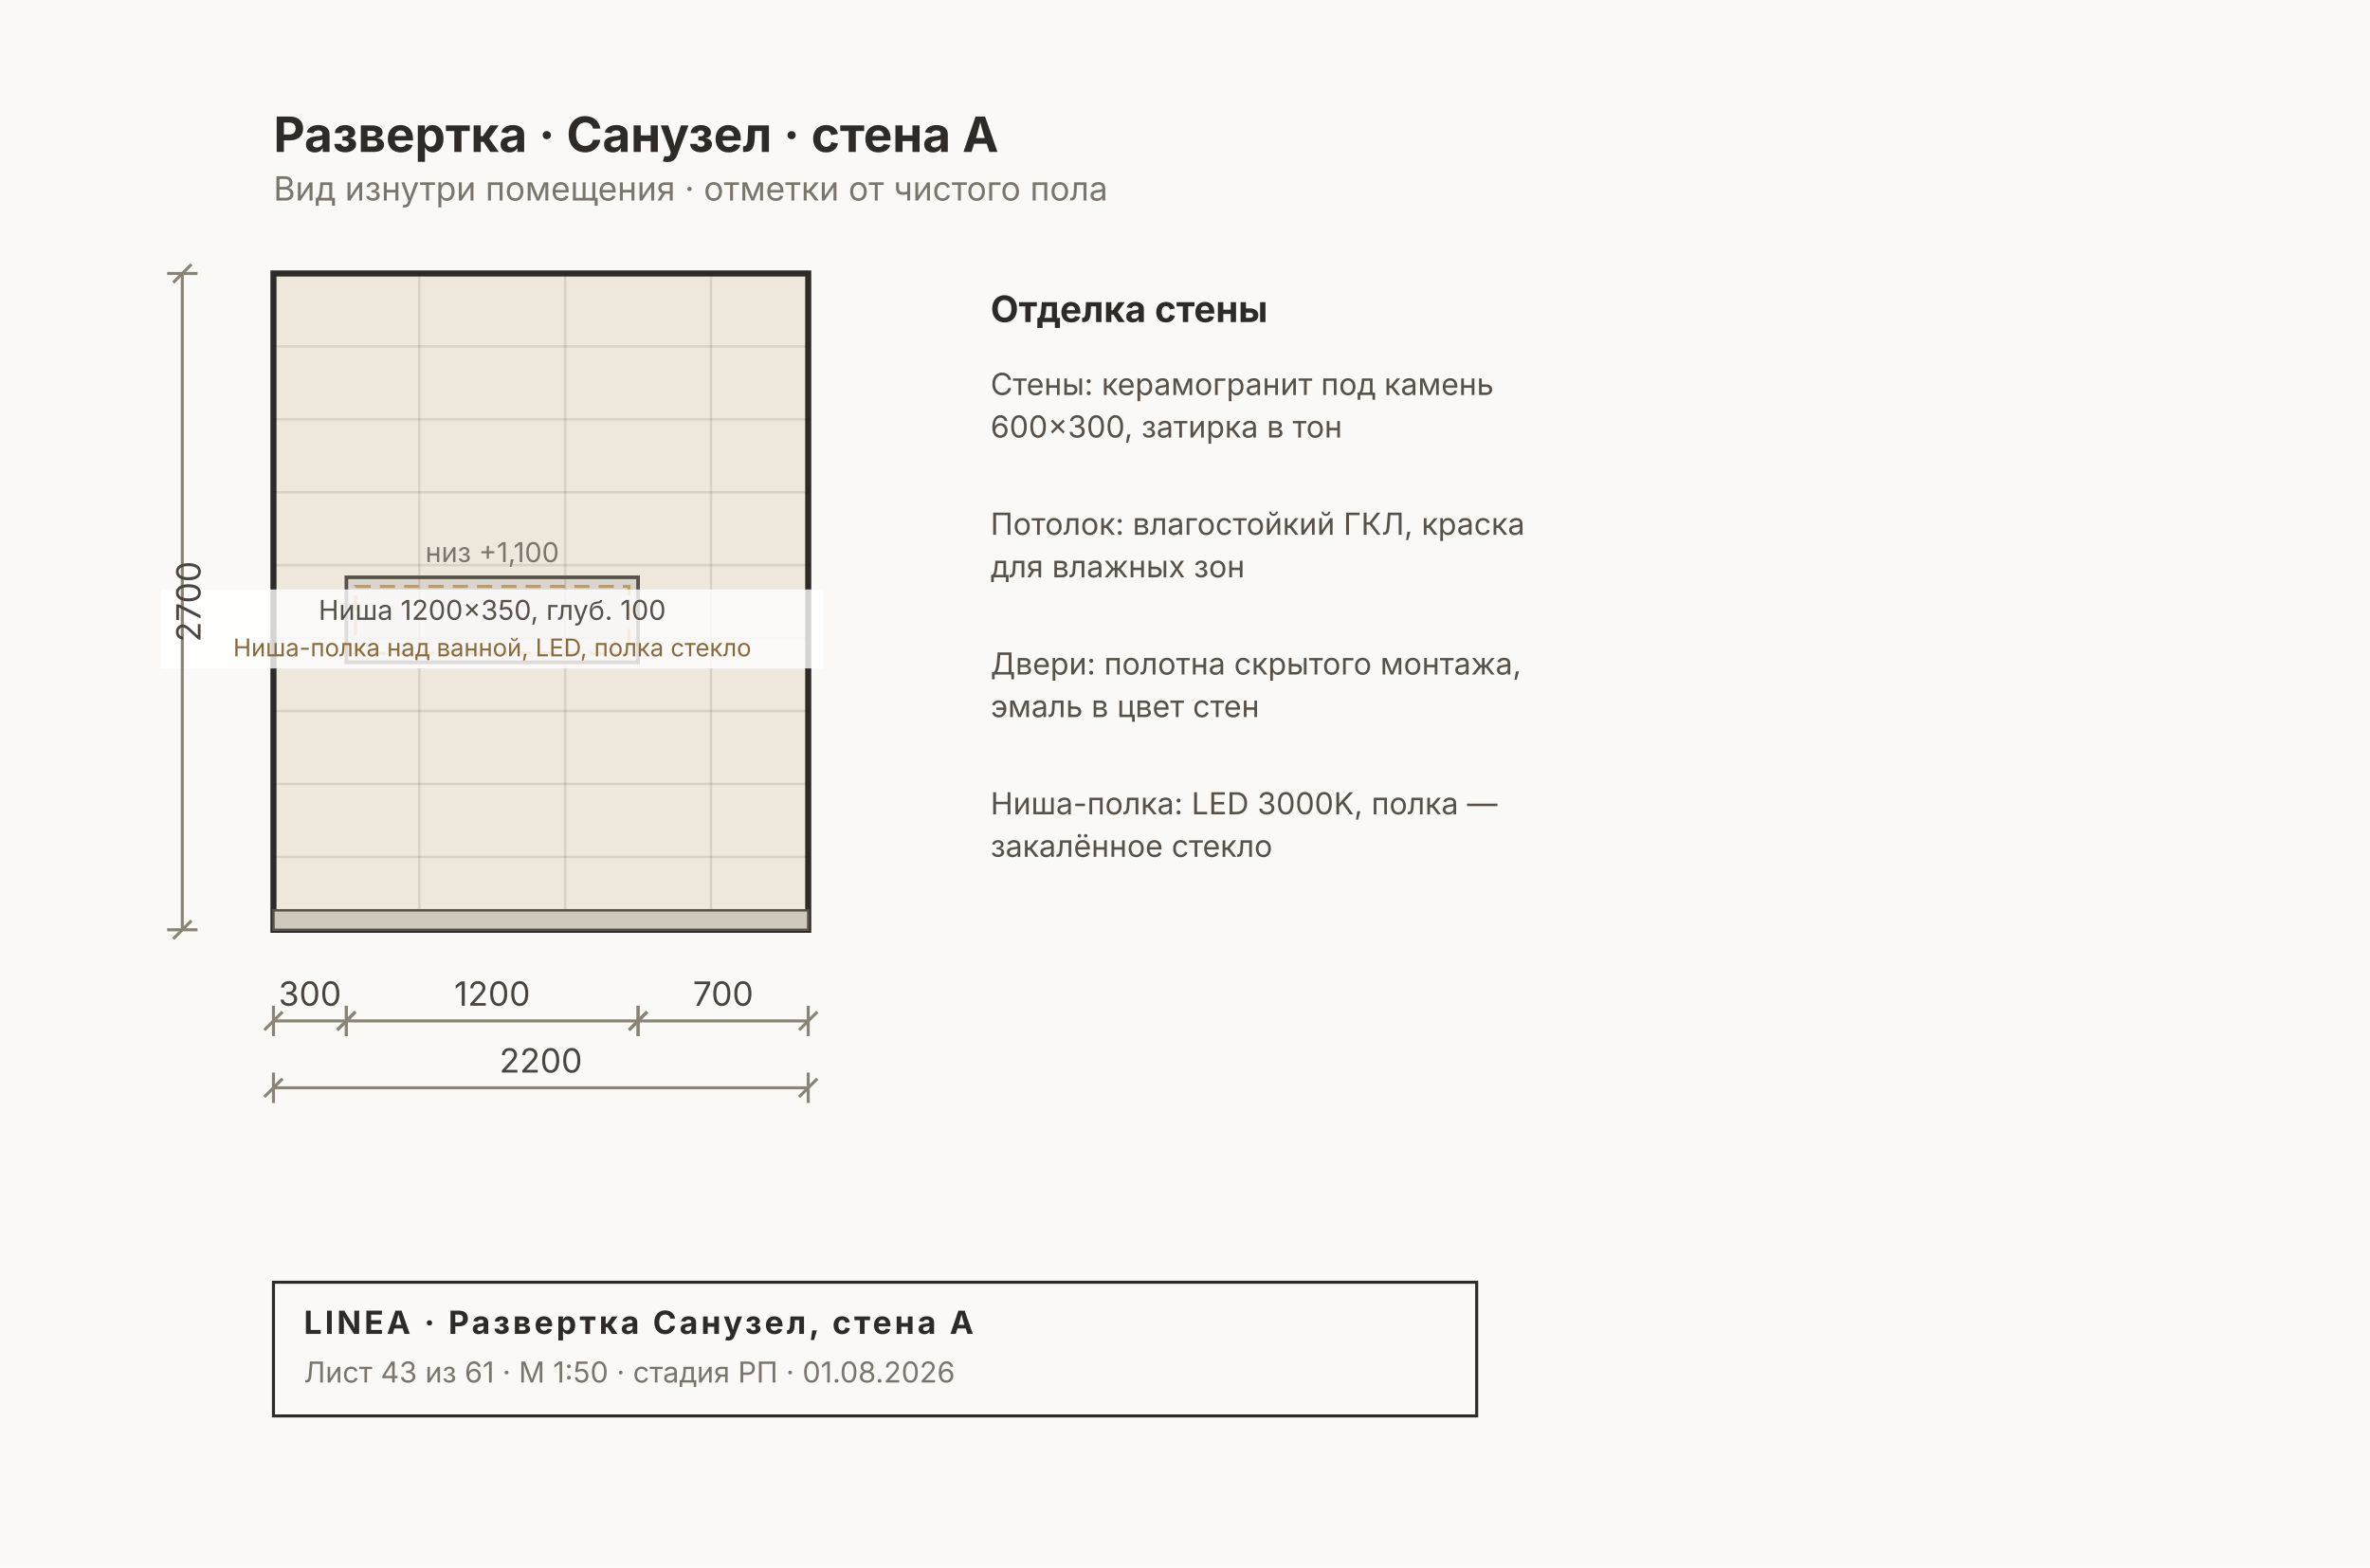
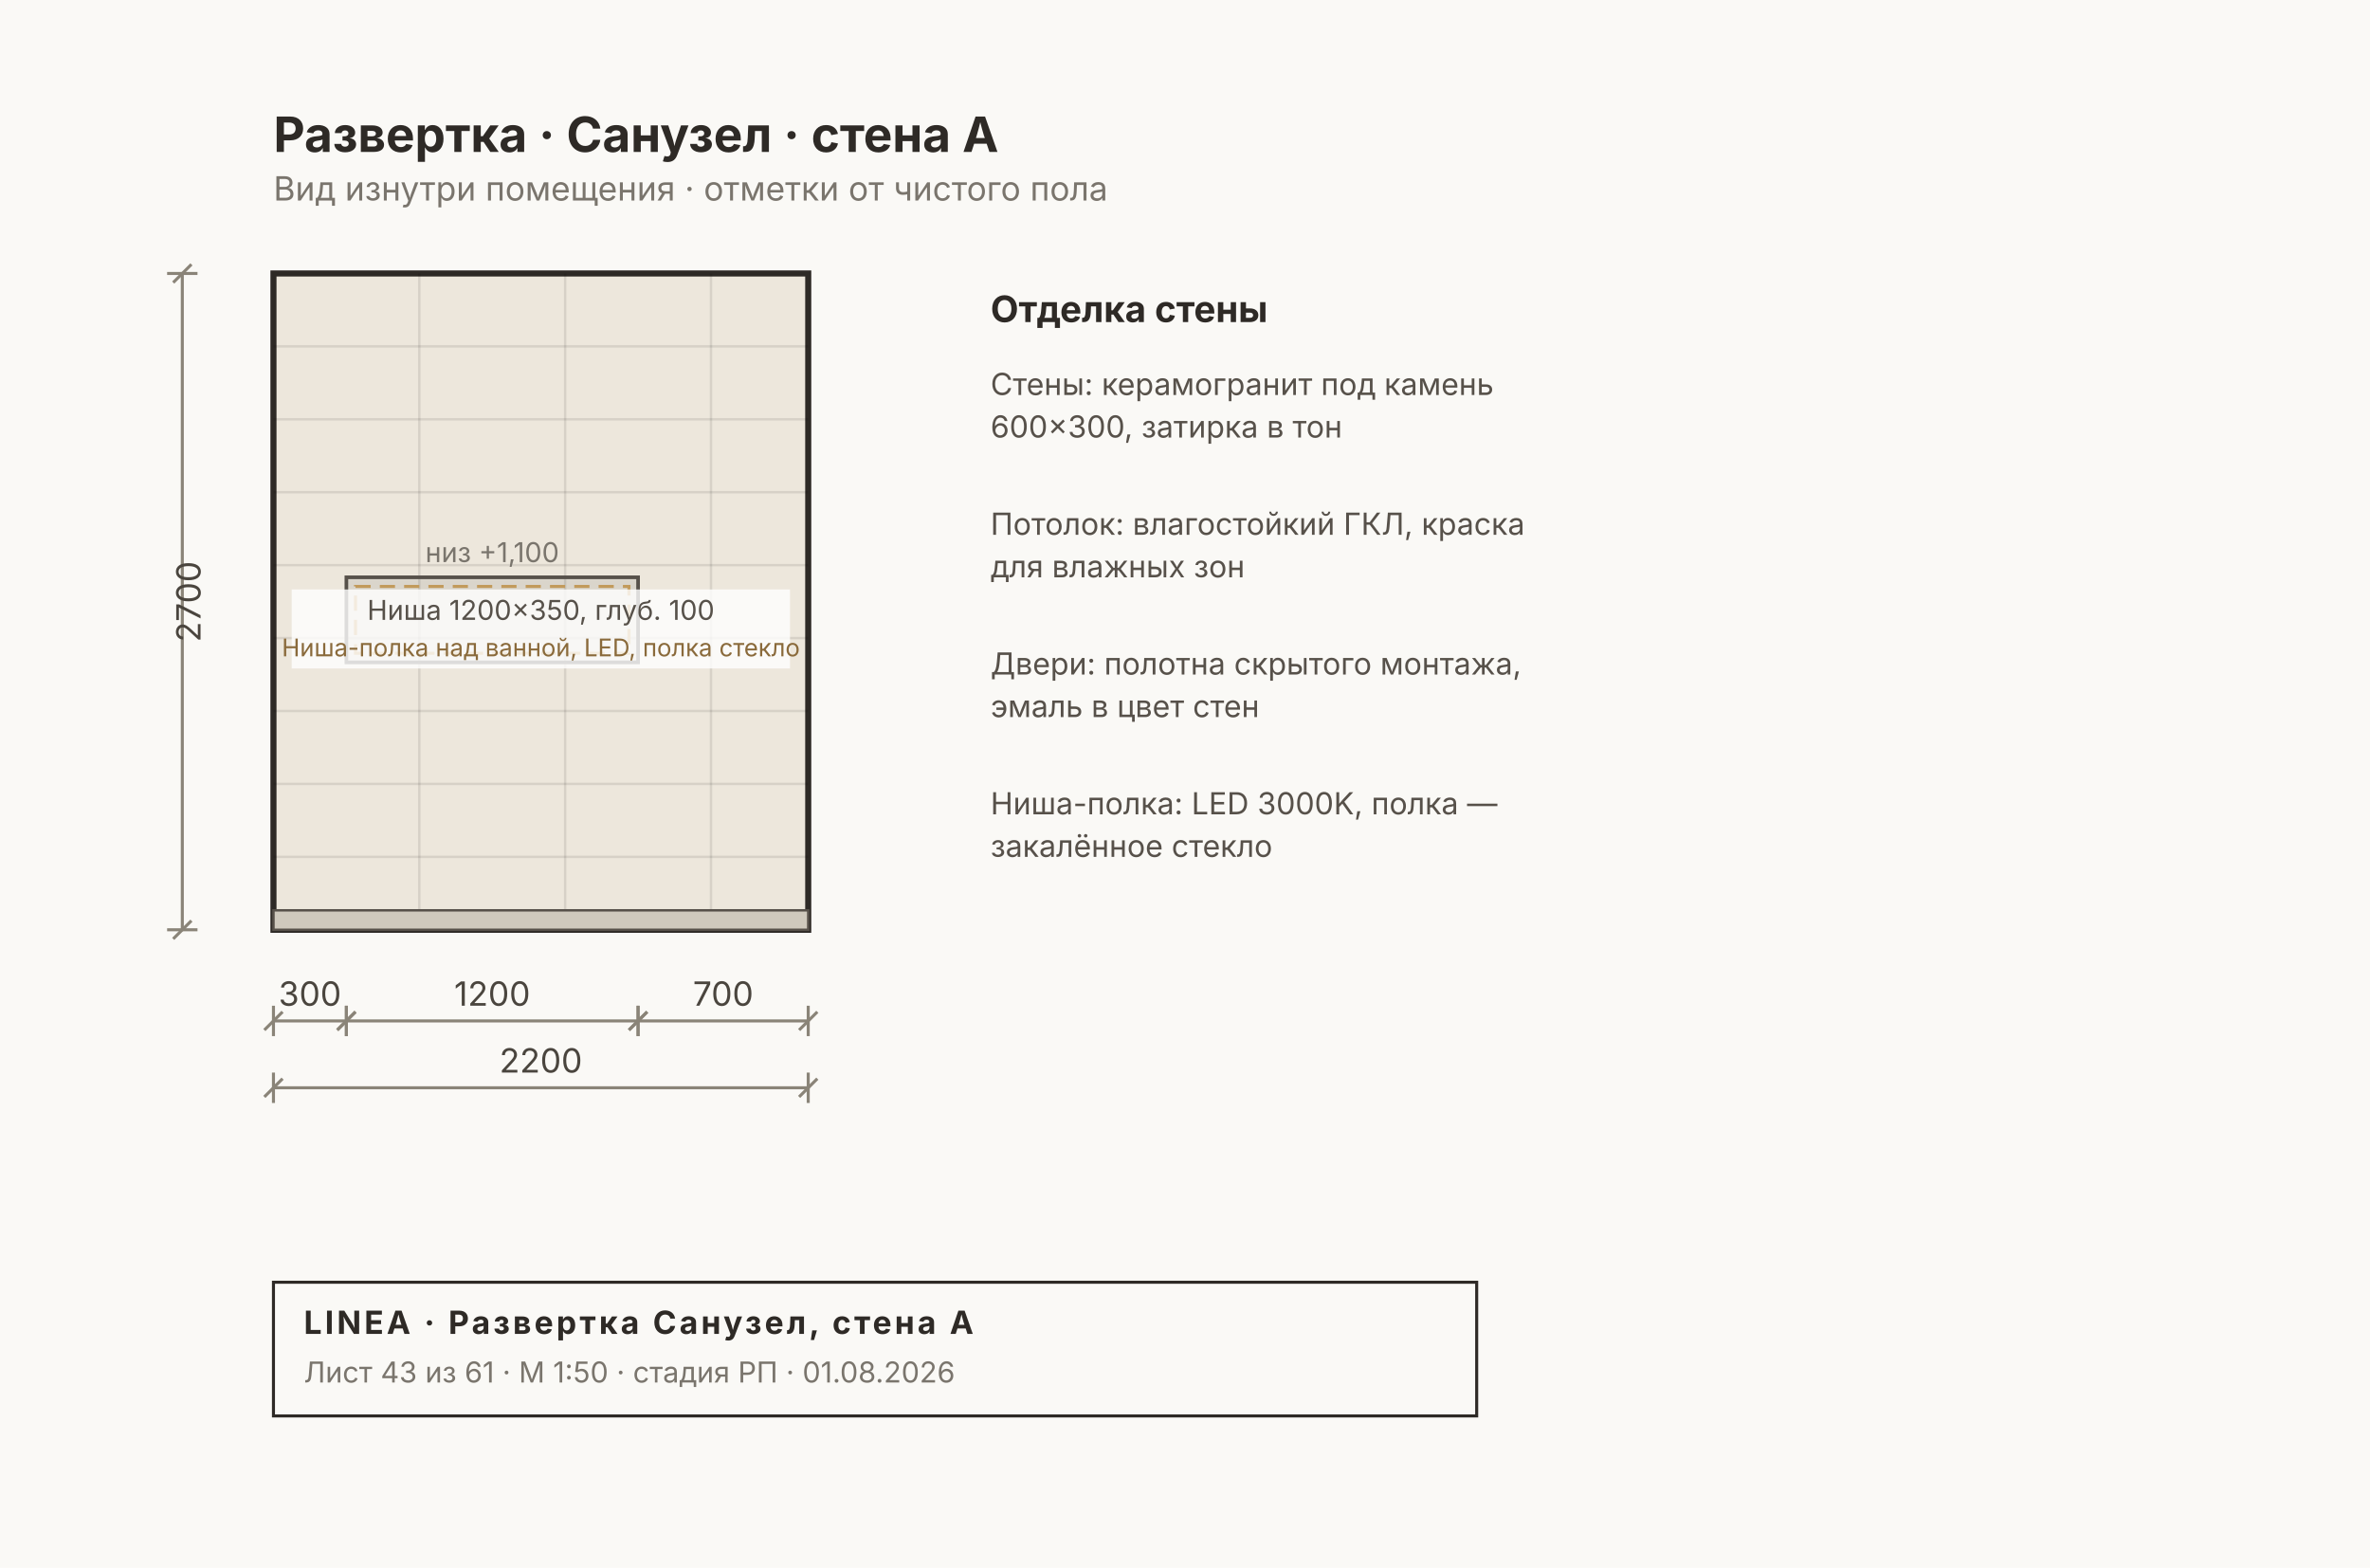
<svg xmlns="http://www.w3.org/2000/svg" width="780" height="516" viewBox="0 0 780 516" font-family="Inter, &quot;Helvetica Neue&quot;, Arial, sans-serif">
  <rect width="780" height="516" fill="#FAF9F6" />
  <rect x="90" y="90" width="176" height="216" fill="#EDE7DC" stroke="#2E2A26" stroke-width="2" />
  <line x1="138" y1="90" x2="138" y2="306" stroke="#00000018" stroke-width="0.8" />
  <line x1="186" y1="90" x2="186" y2="306" stroke="#00000018" stroke-width="0.8" />
  <line x1="234" y1="90" x2="234" y2="306" stroke="#00000018" stroke-width="0.8" />
  <line x1="90" y1="282" x2="266" y2="282" stroke="#00000018" stroke-width="0.8" />
  <line x1="90" y1="258" x2="266" y2="258" stroke="#00000018" stroke-width="0.8" />
  <line x1="90" y1="234" x2="266" y2="234" stroke="#00000018" stroke-width="0.8" />
  <line x1="90" y1="210" x2="266" y2="210" stroke="#00000018" stroke-width="0.8" />
  <line x1="90" y1="186" x2="266" y2="186" stroke="#00000018" stroke-width="0.8" />
  <line x1="90" y1="162" x2="266" y2="162" stroke="#00000018" stroke-width="0.8" />
  <line x1="90" y1="138" x2="266" y2="138" stroke="#00000018" stroke-width="0.8" />
  <line x1="90" y1="114" x2="266" y2="114" stroke="#00000018" stroke-width="0.8" />
  <rect x="90" y="299.6" width="176" height="6.4" fill="#CFC9BD" stroke="#57514A" stroke-width="0.8" />
  <rect x="114" y="190" width="96" height="28" fill="#00000014" stroke="#57514A" stroke-width="1.2" />
  <rect x="117" y="193" width="90" height="22" fill="none" stroke="#C29A5B" stroke-width="1" stroke-dasharray="5 3" />
-   <rect x="53" y="194" width="218" height="26" fill="#FFFFFFCC" />
-   <text x="162" y="204" font-size="9" fill="#57514A" text-anchor="middle">Ниша 1200×350, глуб. 100</text>
-   <text x="162" y="216" font-size="8" fill="#8A6A3B" text-anchor="middle">Ниша-полка над ванной, LED, полка стекло</text>
+   <rect x="96" y="194" width="164" height="26" fill="#FFFFFFCC" />
+   <text x="178" y="204" font-size="9" fill="#57514A" text-anchor="middle">Ниша 1200×350, глуб. 100</text>
+   <text x="178" y="216" font-size="8" fill="#8A6A3B" text-anchor="middle">Ниша-полка над ванной, LED, полка стекло</text>
  <text x="162" y="185" font-size="9" fill="#7A756D" text-anchor="middle">низ +1,100</text>
  <g stroke="#8A8478" stroke-width="1" fill="none">
    <line x1="90" y1="336" x2="114" y2="336" />
    <line x1="90" y1="331" x2="90" y2="341" />
    <line x1="114" y1="331" x2="114" y2="341" />
    <line x1="87" y1="339" x2="93" y2="333" />
    <line x1="111" y1="339" x2="117" y2="333" />
  </g>
  <text x="102" y="331" font-size="11" fill="#4A453E" text-anchor="middle">300</text>
  <g stroke="#8A8478" stroke-width="1" fill="none">
    <line x1="114" y1="336" x2="210" y2="336" />
    <line x1="114" y1="331" x2="114" y2="341" />
    <line x1="210" y1="331" x2="210" y2="341" />
    <line x1="111" y1="339" x2="117" y2="333" />
    <line x1="207" y1="339" x2="213" y2="333" />
  </g>
  <text x="162" y="331" font-size="11" fill="#4A453E" text-anchor="middle">1200</text>
  <g stroke="#8A8478" stroke-width="1" fill="none">
    <line x1="210" y1="336" x2="266" y2="336" />
    <line x1="210" y1="331" x2="210" y2="341" />
    <line x1="266" y1="331" x2="266" y2="341" />
    <line x1="207" y1="339" x2="213" y2="333" />
    <line x1="263" y1="339" x2="269" y2="333" />
  </g>
  <text x="238" y="331" font-size="11" fill="#4A453E" text-anchor="middle">700</text>
  <g stroke="#8A8478" stroke-width="1" fill="none">
    <line x1="90" y1="358" x2="266" y2="358" />
    <line x1="90" y1="353" x2="90" y2="363" />
    <line x1="266" y1="353" x2="266" y2="363" />
    <line x1="87" y1="361" x2="93" y2="355" />
    <line x1="263" y1="361" x2="269" y2="355" />
  </g>
  <text x="178" y="353" font-size="11" fill="#4A453E" text-anchor="middle">2200</text>
  <g stroke="#8A8478" stroke-width="1" fill="none">
    <line x1="60" y1="90" x2="60" y2="306" />
    <line x1="55" y1="90" x2="65" y2="90" />
    <line x1="55" y1="306" x2="65" y2="306" />
    <line x1="57" y1="93" x2="63" y2="87" />
    <line x1="57" y1="309" x2="63" y2="303" />
  </g>
  <text x="66" y="198" font-size="11" fill="#4A453E" transform="rotate(-90 66 198)" text-anchor="middle">2700</text>
  <text x="326" y="106" font-size="12" font-weight="700" fill="#2E2A26">Отделка стены</text>
  <text x="326" y="130" font-size="10" fill="#57514A">Стены: керамогранит под камень</text>
  <text x="326" y="144" font-size="10" fill="#57514A">600×300, затирка в тон</text>
  <text x="326" y="176" font-size="10" fill="#57514A">Потолок: влагостойкий ГКЛ, краска</text>
  <text x="326" y="190" font-size="10" fill="#57514A">для влажных зон</text>
  <text x="326" y="222" font-size="10" fill="#57514A">Двери: полотна скрытого монтажа,</text>
  <text x="326" y="236" font-size="10" fill="#57514A">эмаль в цвет стен</text>
  <text x="326" y="268" font-size="10" fill="#57514A">Ниша-полка: LED 3000K, полка —</text>
  <text x="326" y="282" font-size="10" fill="#57514A">закалённое стекло</text>
  <text x="90" y="50" font-size="16" font-weight="700" fill="#2E2A26">Развертка · Санузел · стена A</text>
  <text x="90" y="66" font-size="11" fill="#7A756D">Вид изнутри помещения · отметки от чистого пола</text>
  <g>
    <rect x="90" y="422" width="396" height="44" fill="none" stroke="#2E2A26" stroke-width="1" />
    <text x="100" y="439" font-size="10.5" font-weight="700" fill="#2E2A26" letter-spacing="1">LINEA · Развертка Санузел, стена A</text>
    <text x="100" y="455" font-size="9.5" fill="#7A756D">Лист 43 из 61 · М 1:50 · стадия РП · 01.08.2026</text>
  </g>
</svg>
